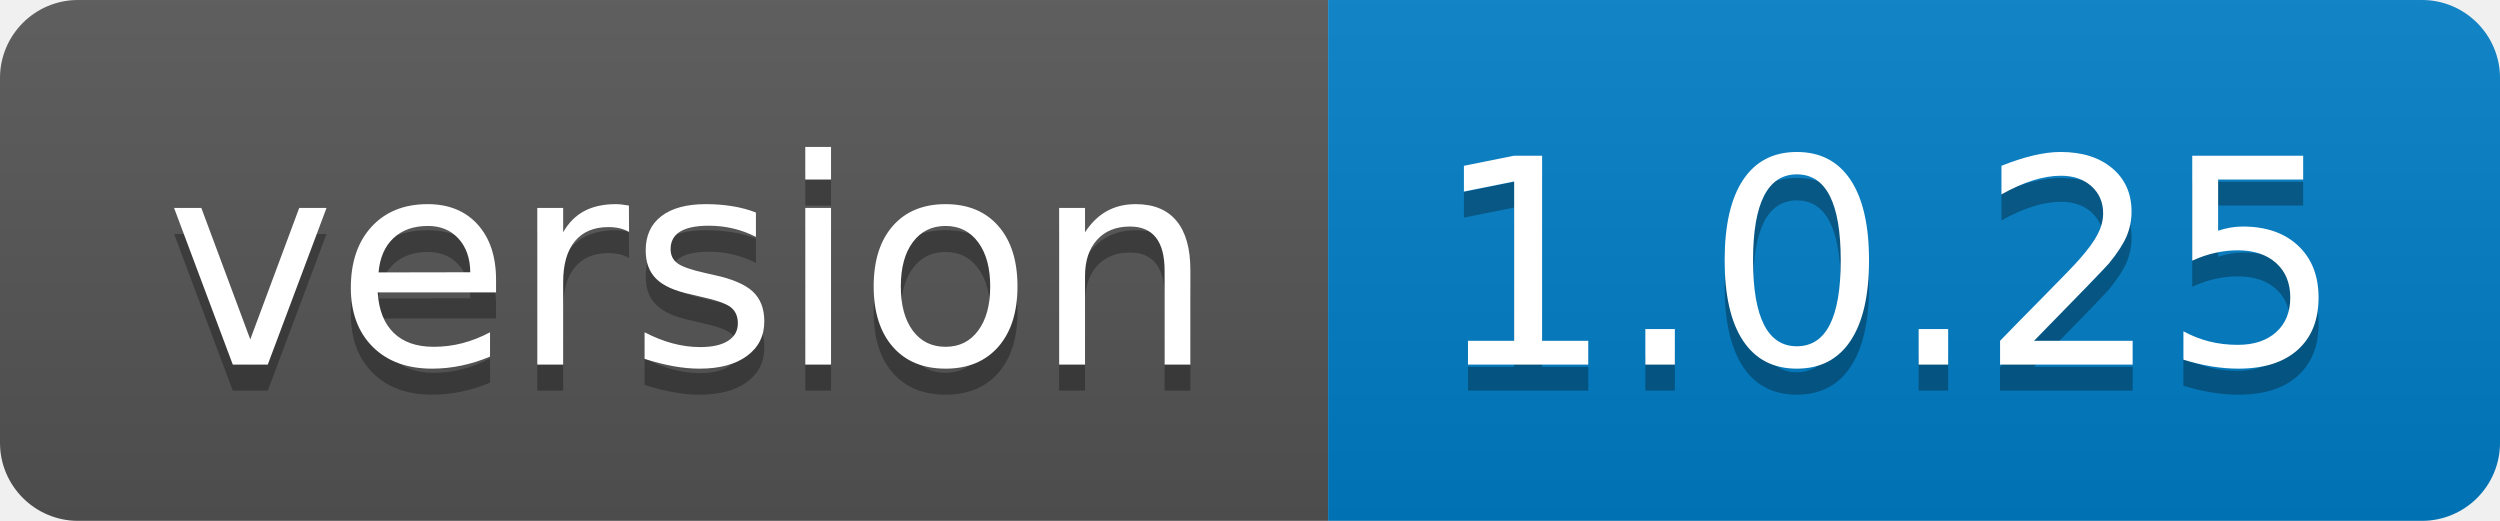
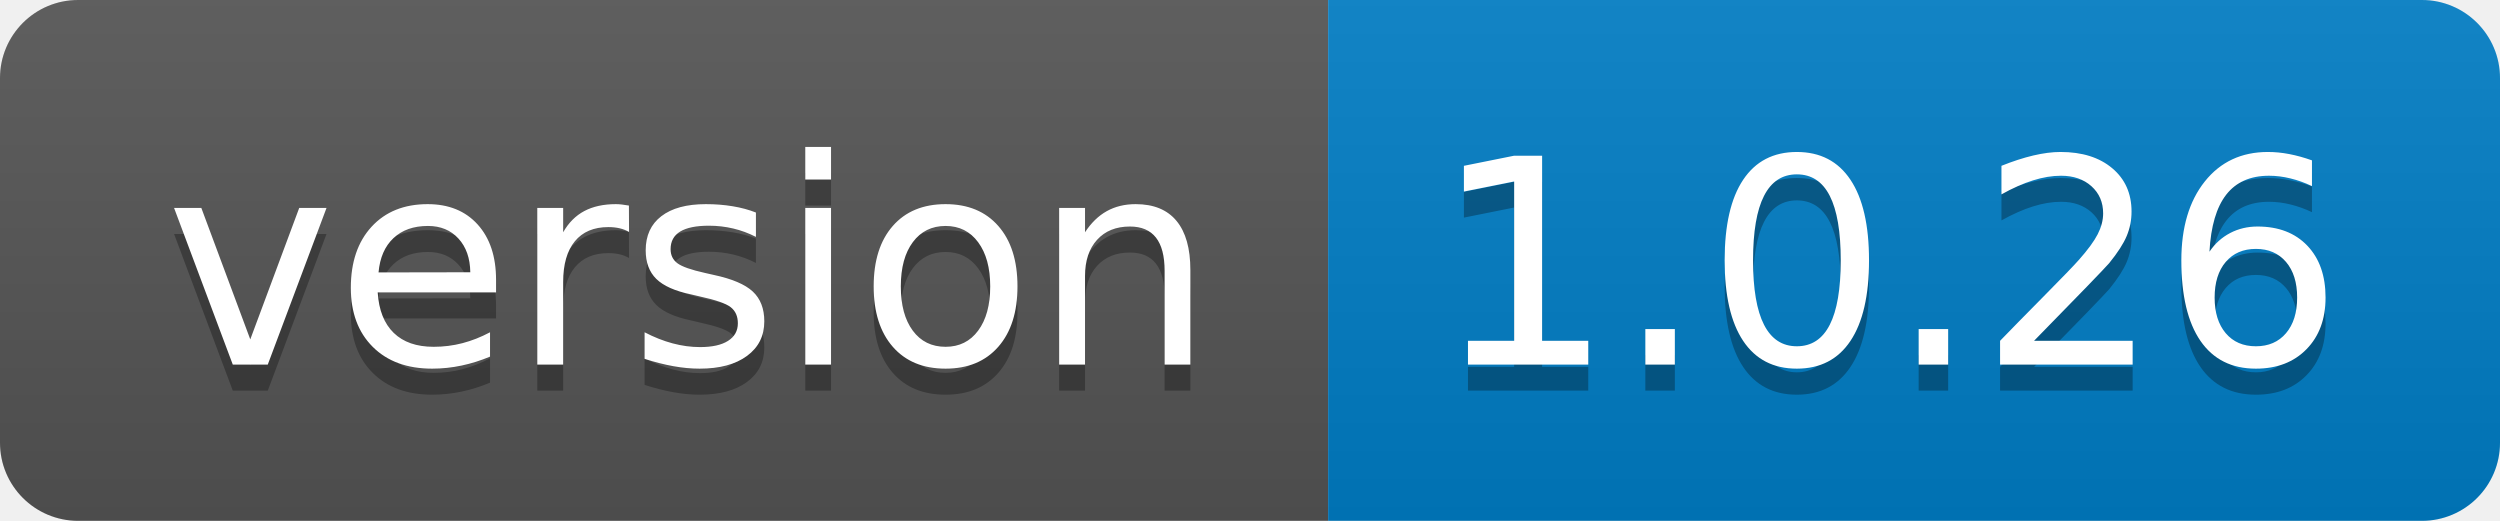
<svg xmlns="http://www.w3.org/2000/svg" width="96" height="20">
  <linearGradient id="b" x2="0" y2="100%">
    <stop offset="0" stop-color="#bbb" stop-opacity=".1" />
    <stop offset="1" stop-opacity=".1" />
  </linearGradient>
  <clipPath id="a">
    <rect width="96" height="20" rx="3" fill="#fff" />
  </clipPath>
  <g clip-path="url(#a)">
    <path fill="#555" d="M0 0h51v20H0z" />
    <path fill="#007ec6" d="M51 0h45v20H51z" />
    <path fill="url(#b)" d="M0 0h96v20H0z" />
  </g>
  <g fill="#fff" text-anchor="middle" font-family="DejaVu Sans,Verdana,Geneva,sans-serif" font-size="110">
    <text x="265" y="150" fill="#010101" fill-opacity=".3" transform="scale(.1)" textLength="410">version</text>
    <text x="265" y="140" transform="scale(.1)" textLength="410">version</text>
-     <text x="725" y="150" fill="#010101" fill-opacity=".3" transform="scale(.1)" textLength="350">1.0.25</text>
-     <text x="725" y="140" transform="scale(.1)" textLength="350">1.0.25</text>
+     <text x="725" y="150" fill="#010101" fill-opacity=".3" transform="scale(.1)" textLength="350">1.0.26</text>
+     <text x="725" y="140" transform="scale(.1)" textLength="350">1.0.26</text>
  </g>
</svg>
